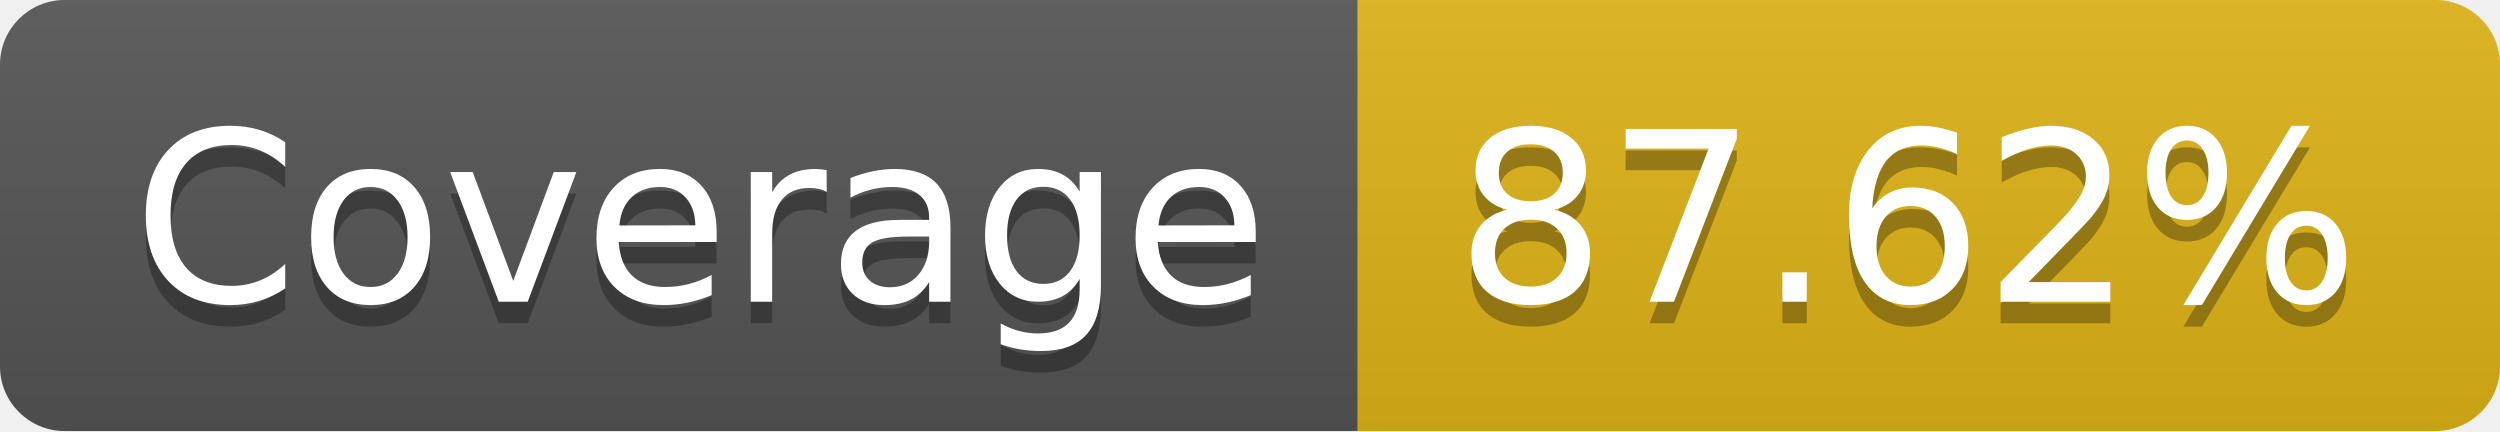
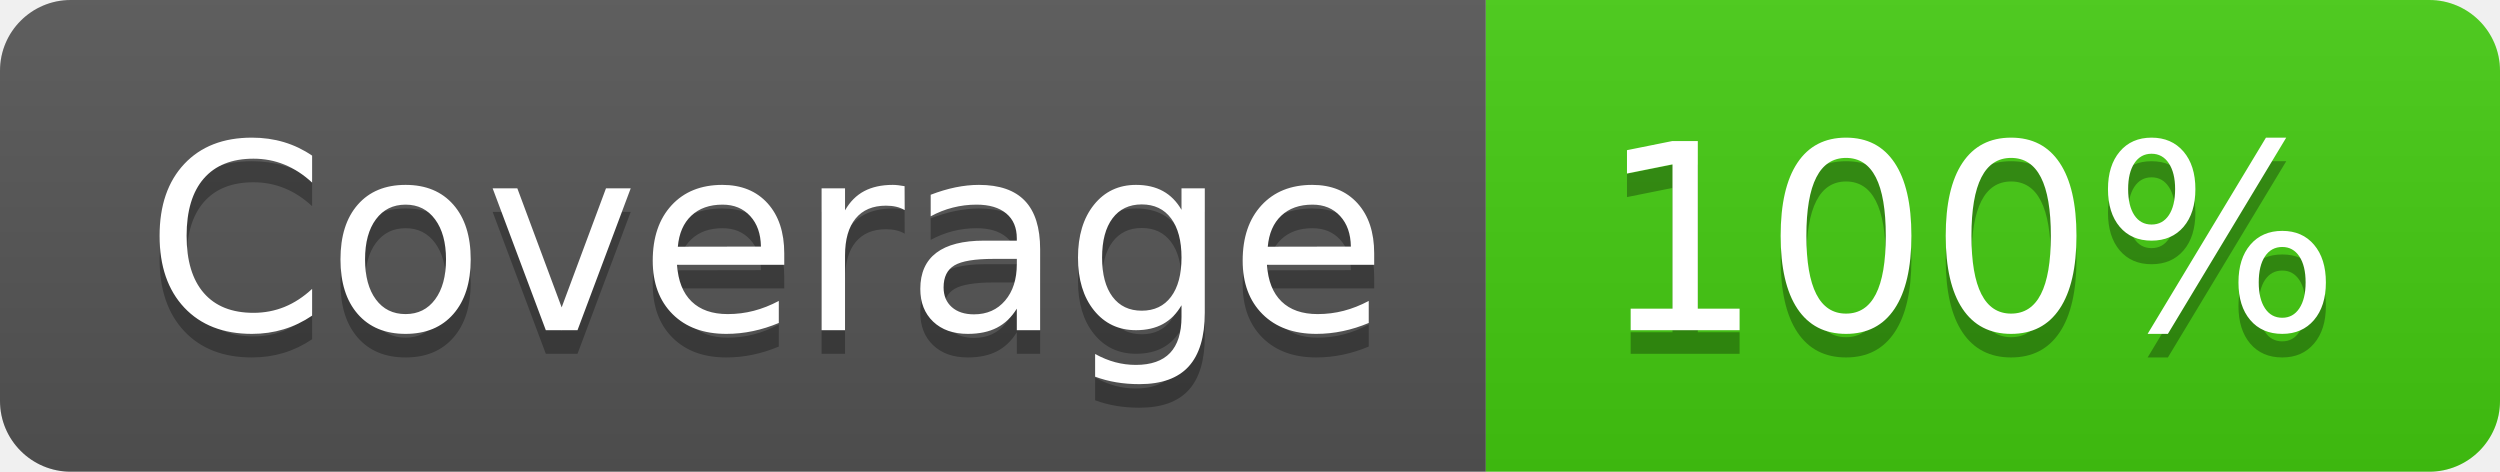
- <svg xmlns="http://www.w3.org/2000/svg" width="116" height="20" role="img" aria-label="Coverage: 87.62%">
+ <svg xmlns="http://www.w3.org/2000/svg" width="106" height="20" role="img" aria-label="Coverage: 100%">
  <linearGradient id="s" x2="0" y2="100%">
    <stop offset="0" stop-color="#bbb" stop-opacity=".1" />
    <stop offset="1" stop-opacity=".1" />
  </linearGradient>
  <clipPath id="r">
-     <rect width="116" height="20" rx="3" fill="#fff" />
+     <rect width="106" height="20" rx="3" fill="#fff" />
  </clipPath>
  <g clip-path="url(#r)">
    <rect width="63" height="20" fill="#555" />
-     <rect x="63" width="53" height="20" fill="#dfb317" />
-     <rect width="116" height="20" fill="url(#s)" />
+     <rect x="63" width="43" height="20" fill="#4c1" />
+     <rect width="106" height="20" fill="url(#s)" />
  </g>
  <g fill="#fff" text-anchor="middle" font-family="Verdana,Geneva,DejaVu Sans,sans-serif" text-rendering="geometricPrecision" font-size="110">
    <text aria-hidden="true" x="325" y="150" fill="#010101" fill-opacity=".3" transform="scale(.1)" textLength="530">Coverage</text>
    <text x="325" y="140" transform="scale(.1)" fill="#fff" textLength="530">Coverage</text>
-     <text aria-hidden="true" x="885" y="150" fill="#010101" fill-opacity=".3" transform="scale(.1)" textLength="430">87.62%</text>
-     <text x="885" y="140" transform="scale(.1)" fill="#fff" textLength="430">87.62%</text>
+     <text aria-hidden="true" x="835" y="150" fill="#010101" fill-opacity=".3" transform="scale(.1)" textLength="330">100%</text>
+     <text x="835" y="140" transform="scale(.1)" fill="#fff" textLength="330">100%</text>
  </g>
</svg>
